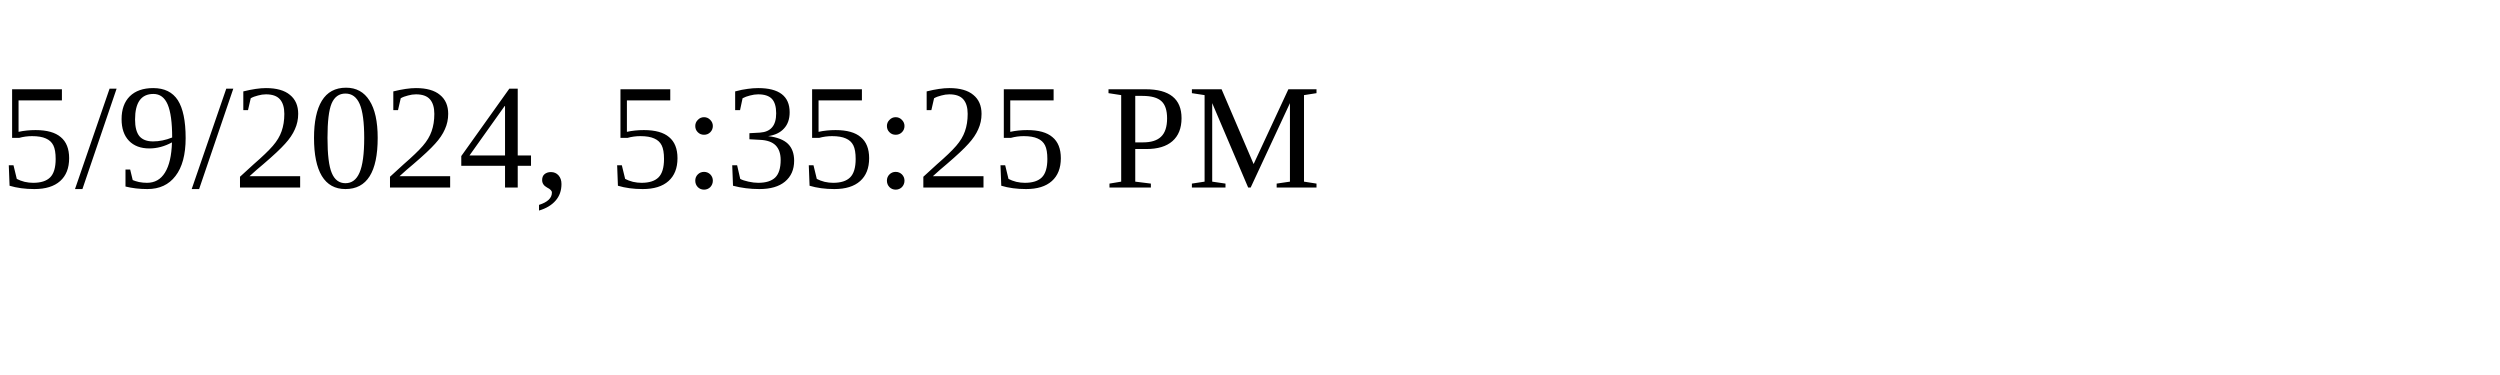
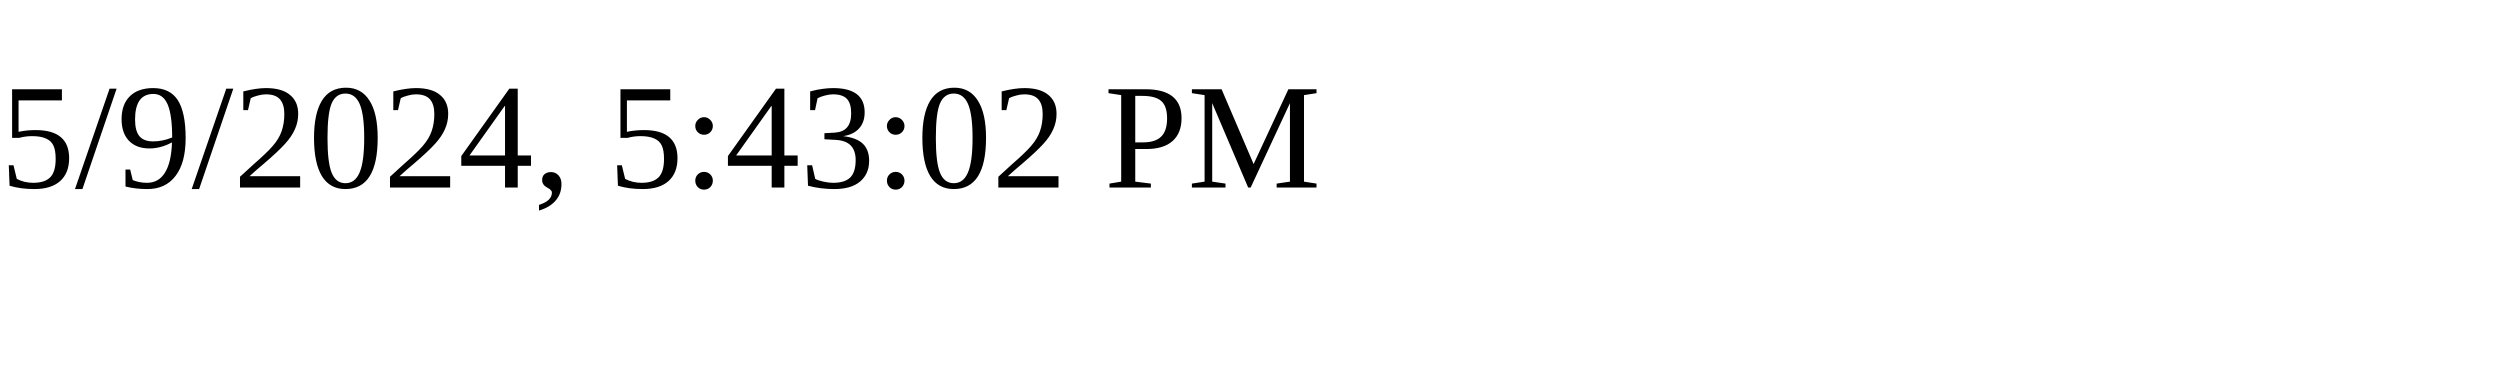
<svg xmlns="http://www.w3.org/2000/svg" height="30" width="200">
-   <text x="0" y="15">5/9/2024, 5:35:25 PM</text>
+   <text x="0" y="15">5/9/2024, 5:43:02 PM</text>
</svg>
